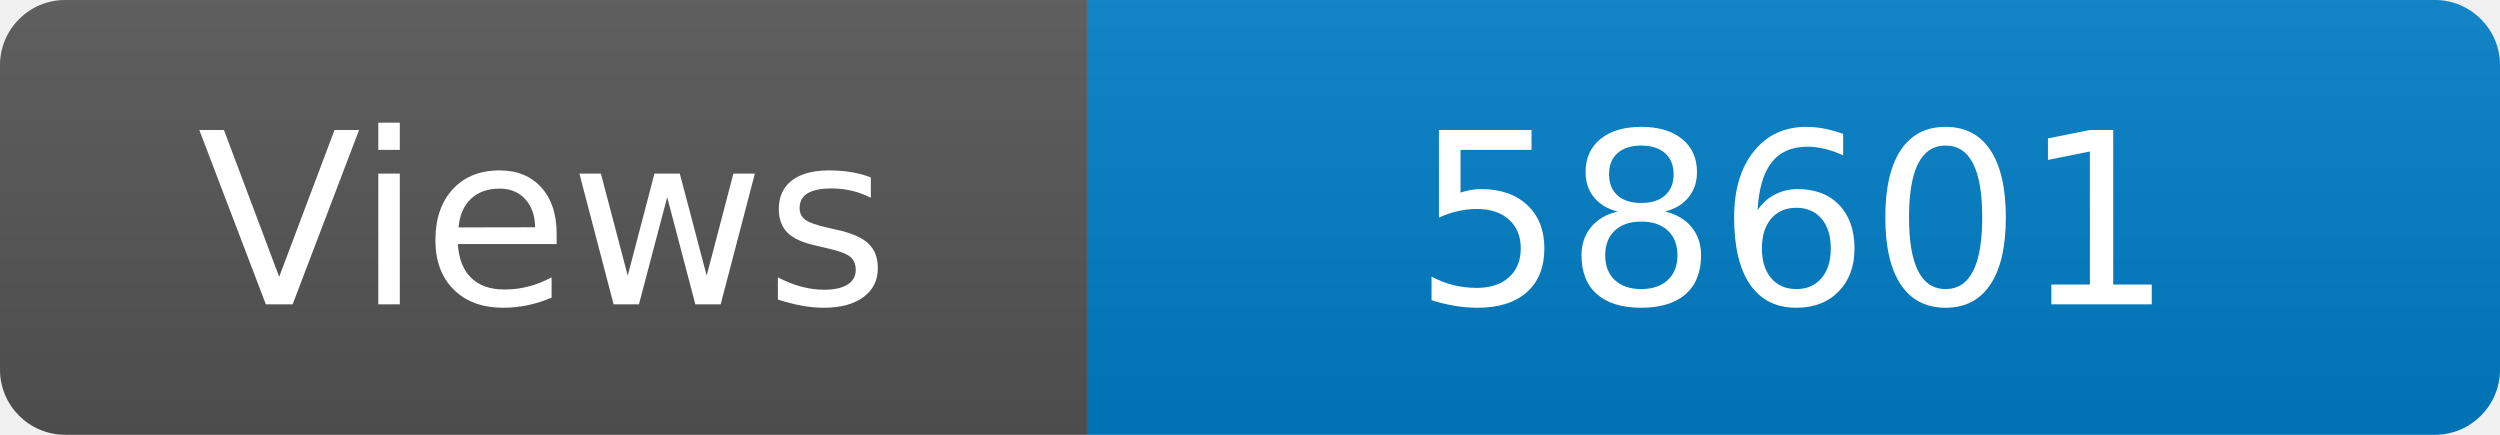
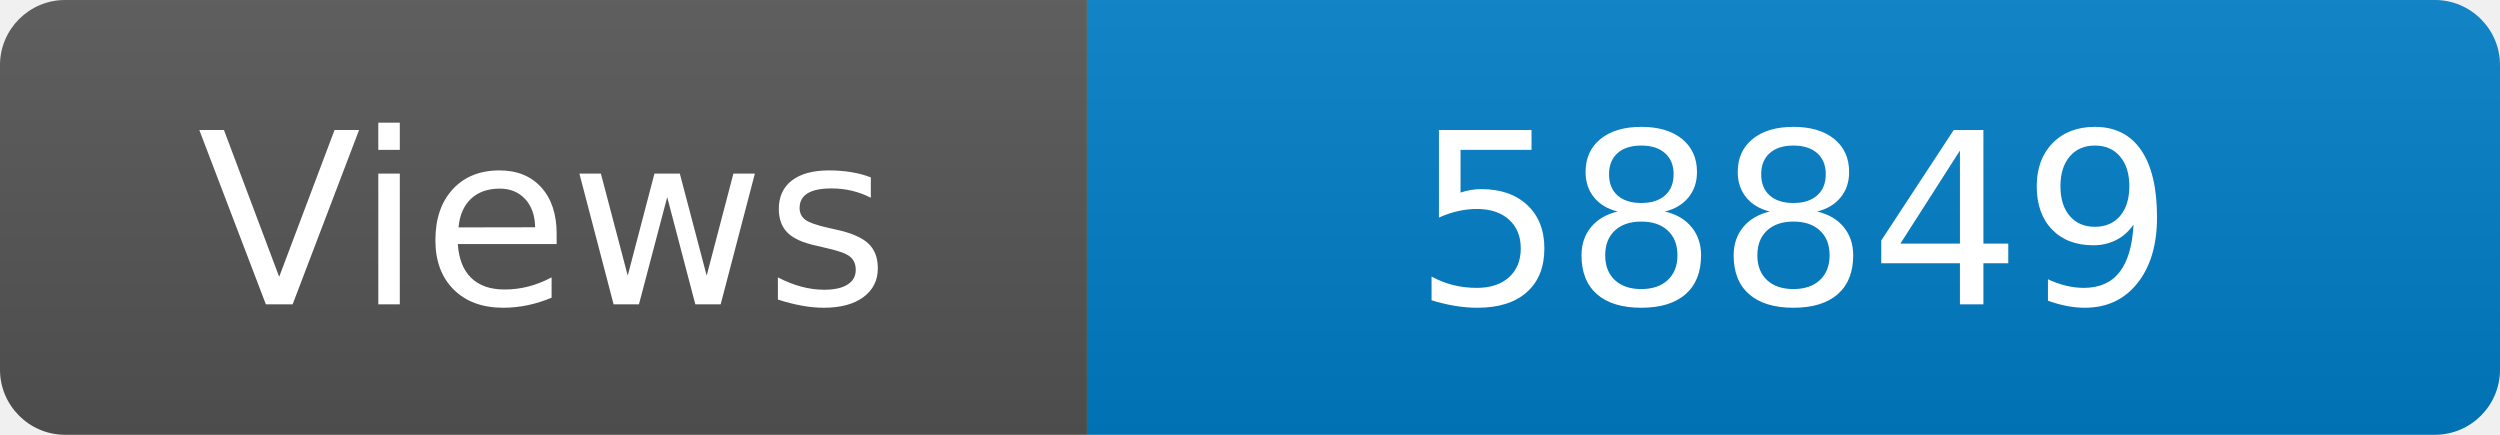
<svg xmlns="http://www.w3.org/2000/svg" width="115" height="20" role="img" aria-label="Maintained?: yes">
  <linearGradient id="s" x2="0" y2="100%">
    <stop offset="0" stop-color="#bbb" stop-opacity=".1" />
    <stop offset="1" stop-opacity=".1" />
  </linearGradient>
  <clipPath id="r">
    <rect width="115" height="20" rx="3" fill="#fff" />
  </clipPath>
  <g clip-path="url(#r)">
    <rect width="50" height="20" fill="#555" />
    <rect x="50" width="160" height="20" fill="#007ec6" />
    <rect width="115" height="20" fill="url(#s)" />
  </g>
  <g fill="#fff" text-anchor="middle" font-family="Verdana,Geneva,DejaVu Sans,sans-serif" font-size="110">
    <text x="250" y="140" transform="scale(.1)" fill="#fff">Views</text>
-     <text x="825" y="140" transform="scale(.1)" fill="#fff">58601</text>
+     <text x="825" y="140" transform="scale(.1)" fill="#fff">58849</text>
  </g>
</svg>
